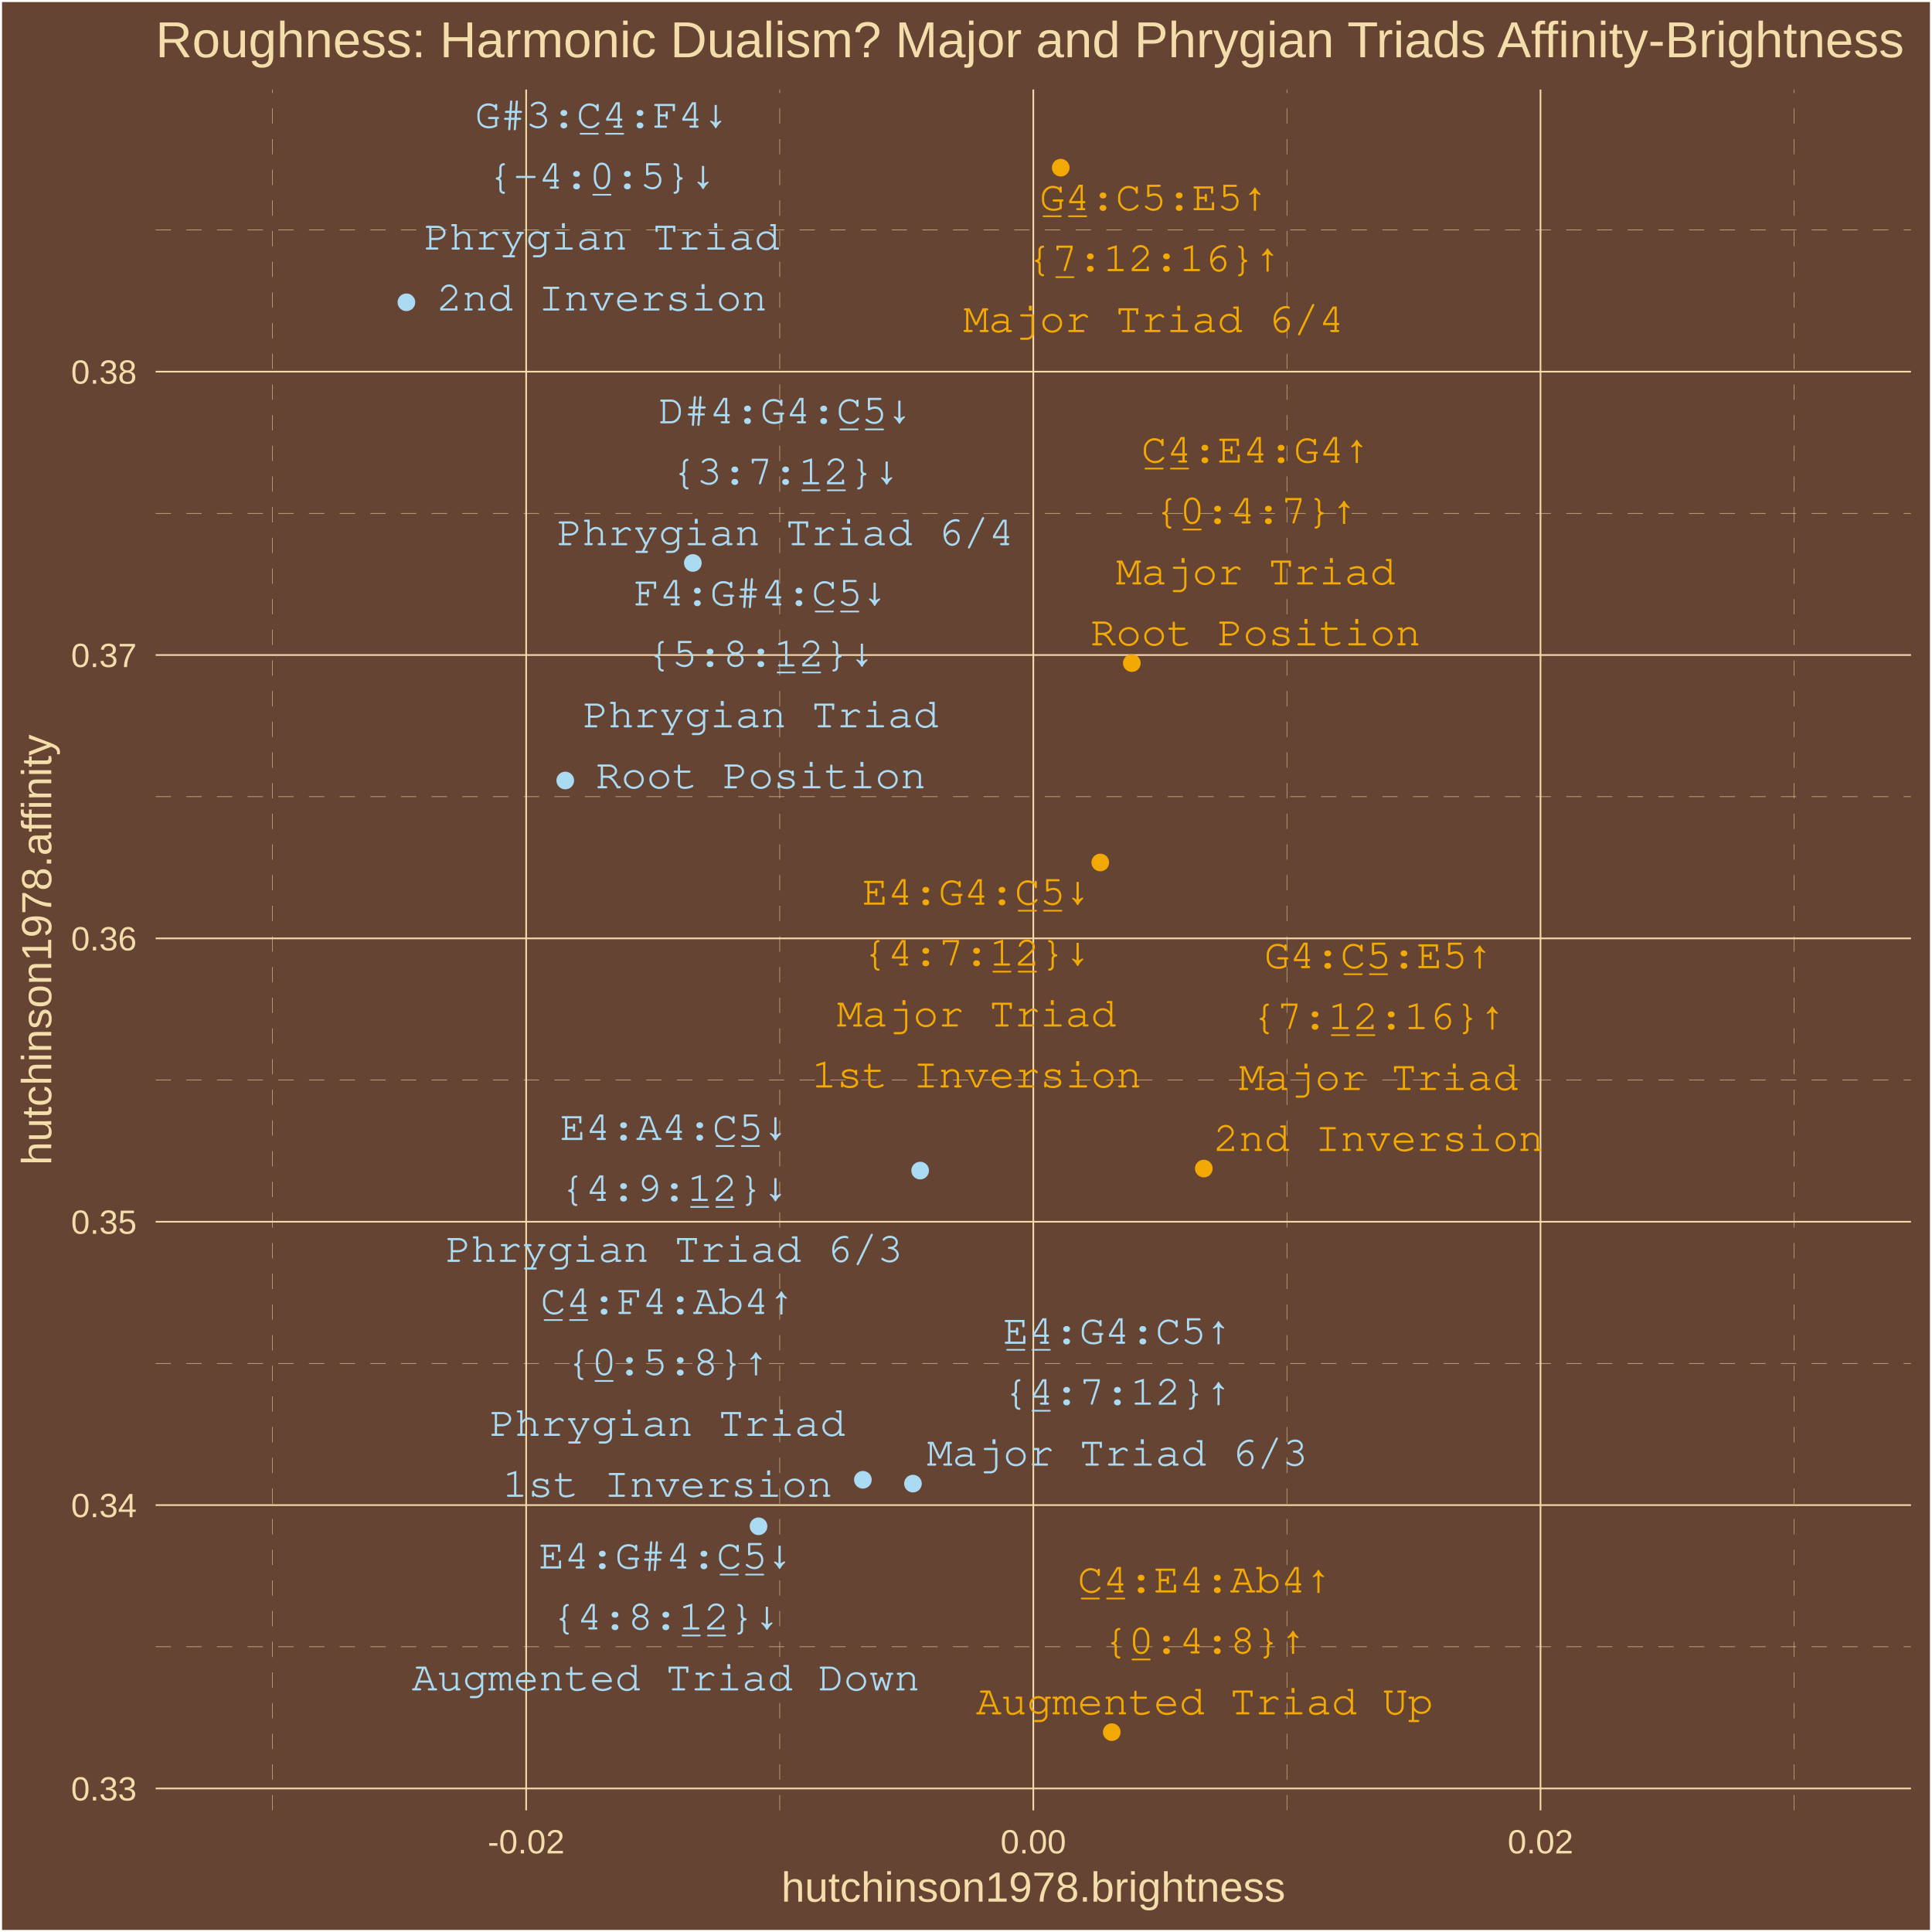
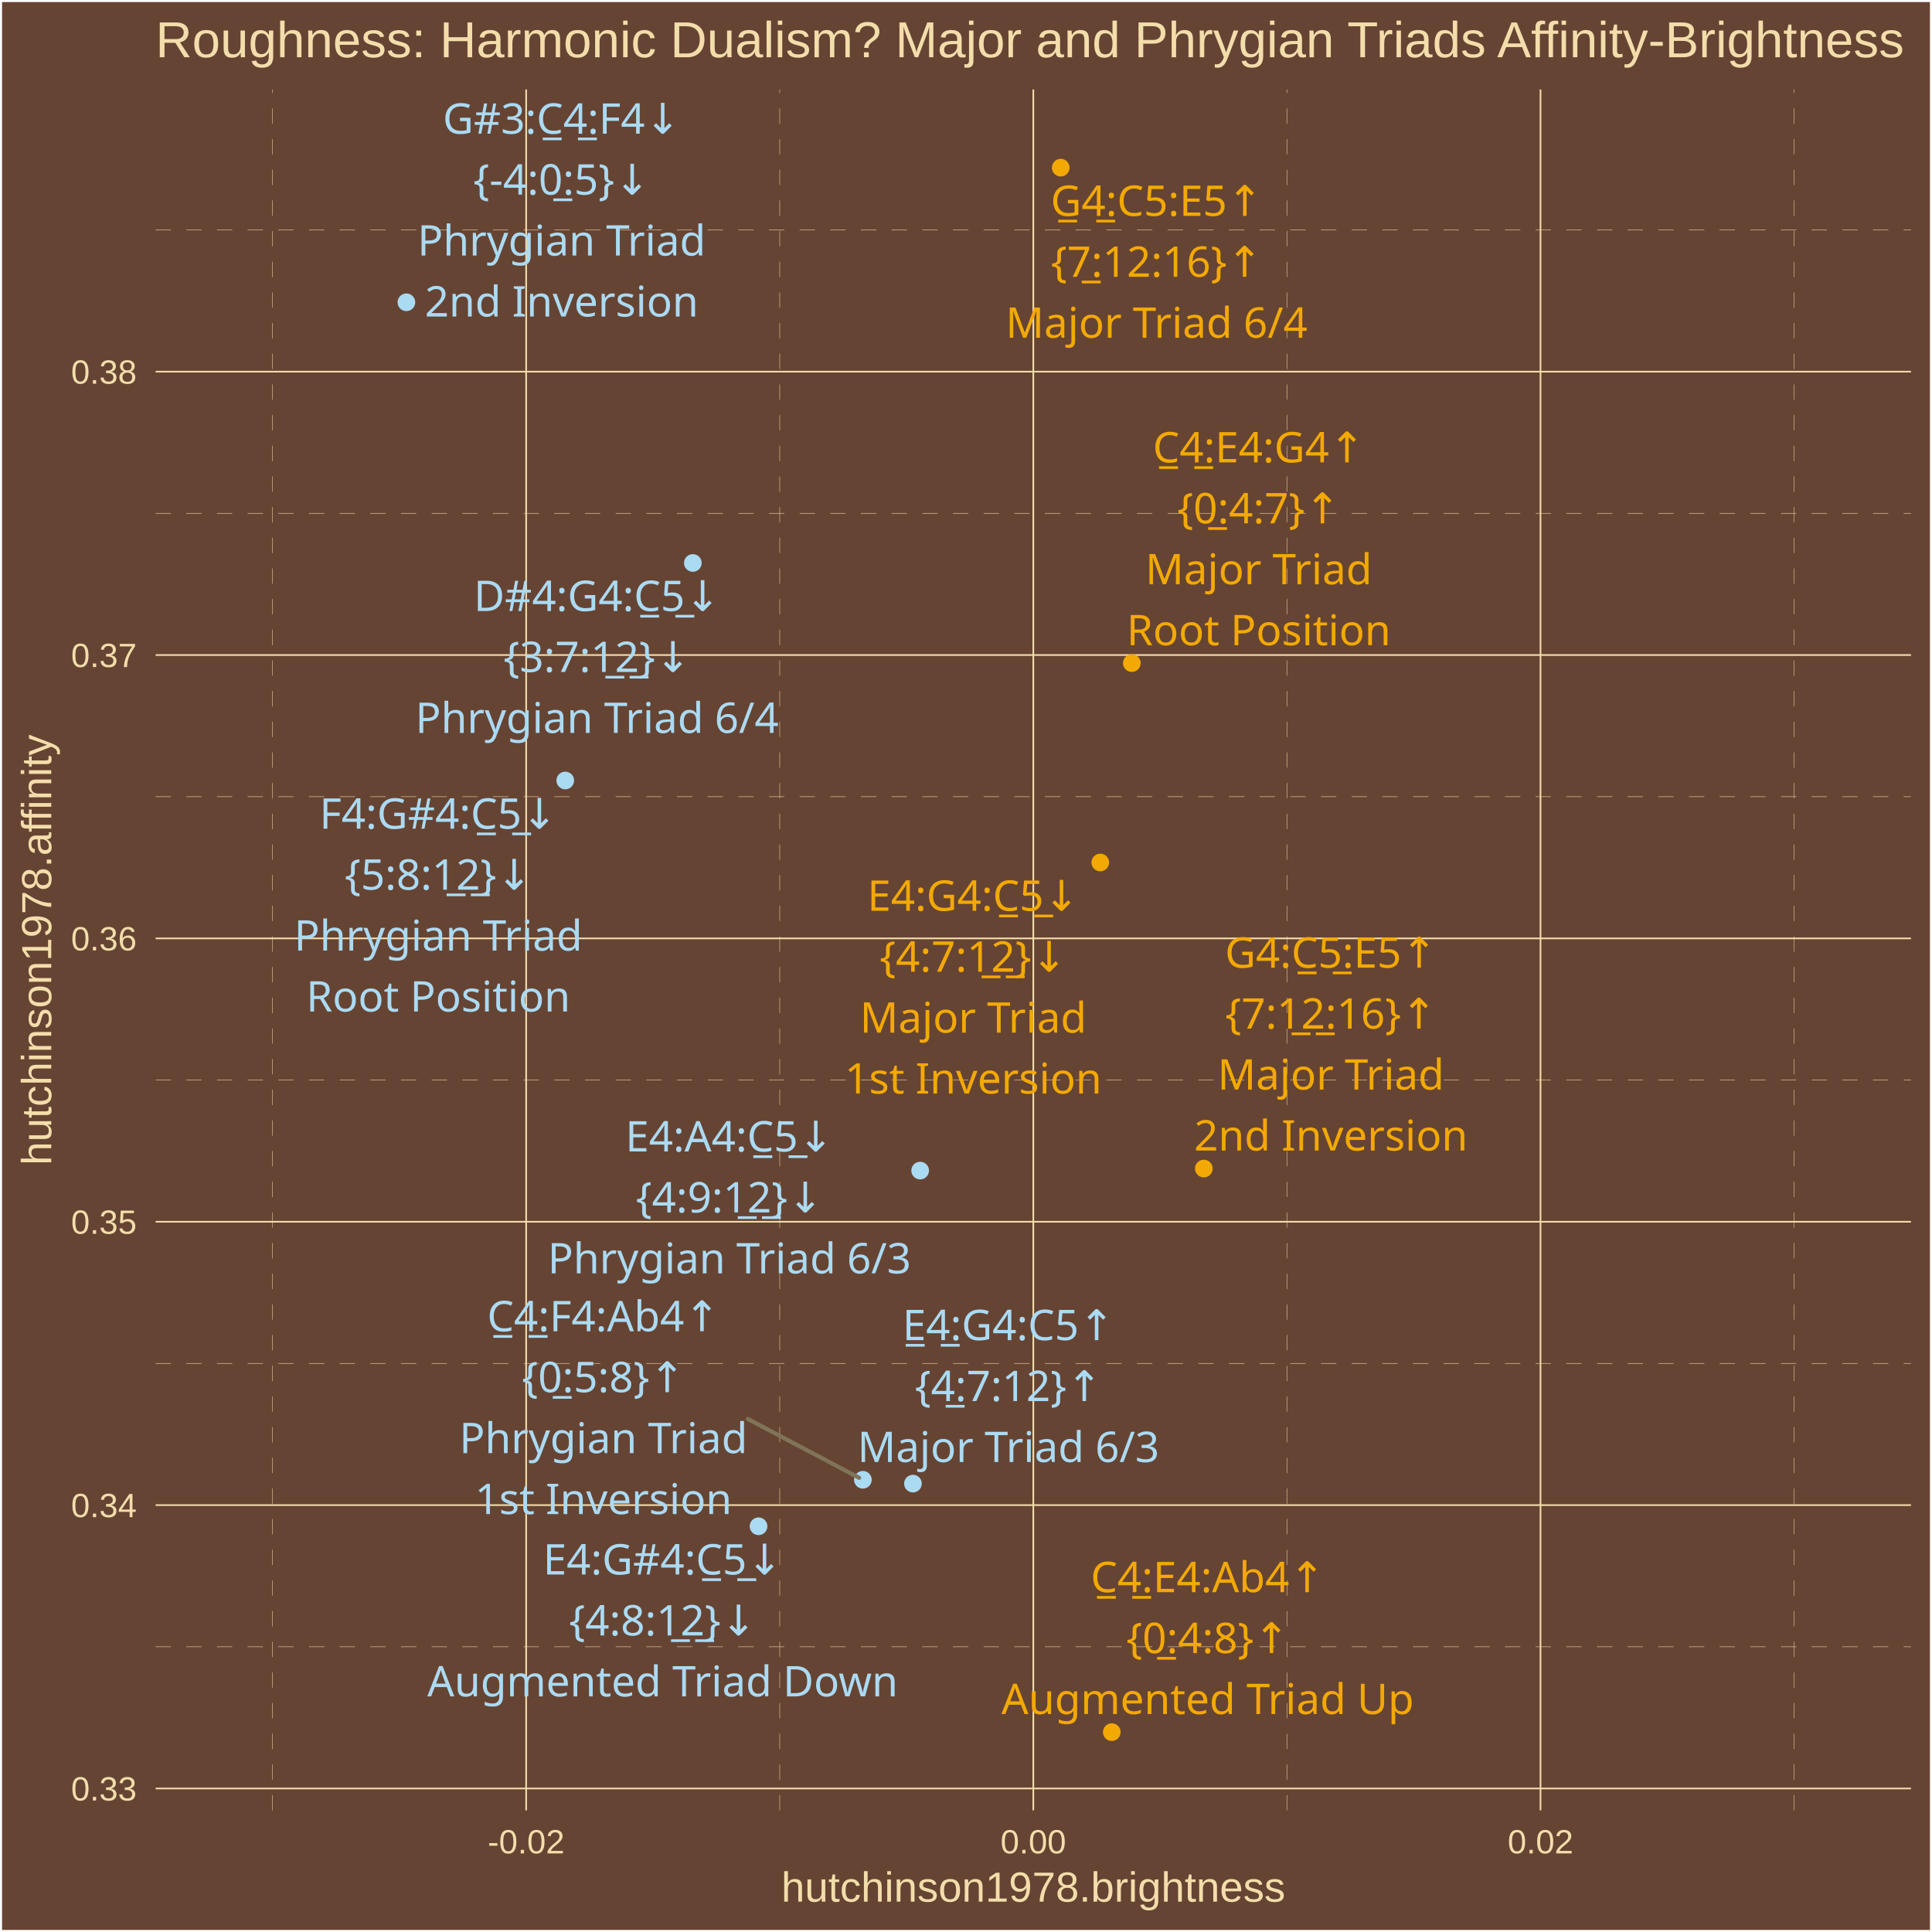
<svg xmlns="http://www.w3.org/2000/svg" class="svglite" width="504.00pt" height="504.00pt" viewBox="0 0 504.00 504.00">
  <defs>
    <style type="text/css">
    .svglite line, .svglite polyline, .svglite polygon, .svglite path, .svglite rect, .svglite circle {
      fill: none;
      stroke: #000000;
      stroke-linecap: round;
      stroke-linejoin: round;
      stroke-miterlimit: 10.00;
    }
    .svglite text {
      white-space: pre;
    }
  </style>
  </defs>
  <rect width="100%" height="100%" style="stroke: none; fill: #664433;" />
  <defs>
    <clipPath id="cpMC4wMHw1MDQuMDB8MC4wMHw1MDQuMDA=">
      <rect x="0.00" y="0.00" width="504.00" height="504.00" />
    </clipPath>
  </defs>
  <g clip-path="url(#cpMC4wMHw1MDQuMDB8MC4wMHw1MDQuMDA=)">
    <rect x="0.00" y="-0" width="504.00" height="504.00" style="stroke-width: 1.07; stroke: #FFFFFF; fill: #664433;" />
  </g>
  <defs>
    <clipPath id="cpNDAuNjB8NDk4LjUyfDIzLjM0fDQ3Mi4yNw==">
      <rect x="40.60" y="23.34" width="457.92" height="448.93" />
    </clipPath>
  </defs>
  <g clip-path="url(#cpNDAuNjB8NDk4LjUyfDIzLjM0fDQ3Mi4yNw==)">
    <rect x="40.60" y="23.34" width="457.92" height="448.93" style="stroke-width: 1.07; stroke: none; fill: #664433;" />
    <polyline points="40.60,429.59 498.52,429.59 " style="stroke-width: 0.11; stroke: #F3DDAB; stroke-dasharray: 4.00,4.00; stroke-linecap: butt;" />
    <polyline points="40.60,355.67 498.52,355.67 " style="stroke-width: 0.11; stroke: #F3DDAB; stroke-dasharray: 4.00,4.00; stroke-linecap: butt;" />
    <polyline points="40.60,281.75 498.52,281.75 " style="stroke-width: 0.11; stroke: #F3DDAB; stroke-dasharray: 4.00,4.00; stroke-linecap: butt;" />
    <polyline points="40.60,207.83 498.52,207.83 " style="stroke-width: 0.11; stroke: #F3DDAB; stroke-dasharray: 4.00,4.00; stroke-linecap: butt;" />
    <polyline points="40.60,133.91 498.52,133.91 " style="stroke-width: 0.11; stroke: #F3DDAB; stroke-dasharray: 4.00,4.00; stroke-linecap: butt;" />
    <polyline points="40.60,59.99 498.52,59.99 " style="stroke-width: 0.11; stroke: #F3DDAB; stroke-dasharray: 4.00,4.00; stroke-linecap: butt;" />
    <polyline points="71.11,472.27 71.11,23.34 " style="stroke-width: 0.11; stroke: #F3DDAB; stroke-dasharray: 4.00,4.00; stroke-linecap: butt;" />
    <polyline points="203.41,472.27 203.41,23.34 " style="stroke-width: 0.11; stroke: #F3DDAB; stroke-dasharray: 4.00,4.00; stroke-linecap: butt;" />
    <polyline points="335.71,472.27 335.71,23.34 " style="stroke-width: 0.11; stroke: #F3DDAB; stroke-dasharray: 4.00,4.00; stroke-linecap: butt;" />
    <polyline points="468.02,472.27 468.02,23.34 " style="stroke-width: 0.11; stroke: #F3DDAB; stroke-dasharray: 4.00,4.00; stroke-linecap: butt;" />
    <polyline points="40.60,466.55 498.52,466.55 " style="stroke-width: 0.43; stroke: #F3DDAB; stroke-linecap: butt;" />
    <polyline points="40.60,392.63 498.52,392.63 " style="stroke-width: 0.43; stroke: #F3DDAB; stroke-linecap: butt;" />
    <polyline points="40.60,318.71 498.52,318.71 " style="stroke-width: 0.43; stroke: #F3DDAB; stroke-linecap: butt;" />
    <polyline points="40.60,244.79 498.52,244.79 " style="stroke-width: 0.43; stroke: #F3DDAB; stroke-linecap: butt;" />
    <polyline points="40.60,170.87 498.52,170.87 " style="stroke-width: 0.43; stroke: #F3DDAB; stroke-linecap: butt;" />
    <polyline points="40.60,96.95 498.52,96.95 " style="stroke-width: 0.43; stroke: #F3DDAB; stroke-linecap: butt;" />
    <polyline points="137.26,472.27 137.26,23.34 " style="stroke-width: 0.43; stroke: #F3DDAB; stroke-linecap: butt;" />
    <polyline points="269.56,472.27 269.56,23.34 " style="stroke-width: 0.43; stroke: #F3DDAB; stroke-linecap: butt;" />
    <polyline points="401.87,472.27 401.87,23.34 " style="stroke-width: 0.43; stroke: #F3DDAB; stroke-linecap: butt;" />
    <circle cx="295.26" cy="172.98" r="1.95" style="stroke-width: 0.71; stroke: #F3A904; fill: #F3A904;" />
    <circle cx="287.03" cy="225.00" r="1.95" style="stroke-width: 0.71; stroke: #F3A904; fill: #F3A904;" />
    <circle cx="314.04" cy="304.84" r="1.95" style="stroke-width: 0.71; stroke: #F3A904; fill: #F3A904;" />
    <circle cx="238.16" cy="387.03" r="1.95" style="stroke-width: 0.71; stroke: #ABDAF3; fill: #ABDAF3;" />
    <circle cx="276.71" cy="43.74" r="1.95" style="stroke-width: 0.71; stroke: #F3A904; fill: #F3A904;" />
    <circle cx="290.03" cy="451.86" r="1.95" style="stroke-width: 0.71; stroke: #F3A904; fill: #F3A904;" />
    <circle cx="197.88" cy="398.16" r="1.95" style="stroke-width: 0.71; stroke: #ABDAF3; fill: #ABDAF3;" />
    <circle cx="147.46" cy="203.61" r="1.95" style="stroke-width: 0.71; stroke: #ABDAF3; fill: #ABDAF3;" />
    <circle cx="225.10" cy="386.03" r="1.95" style="stroke-width: 0.71; stroke: #ABDAF3; fill: #ABDAF3;" />
    <circle cx="106.02" cy="78.86" r="1.95" style="stroke-width: 0.71; stroke: #ABDAF3; fill: #ABDAF3;" />
    <circle cx="240.04" cy="305.37" r="1.95" style="stroke-width: 0.71; stroke: #ABDAF3; fill: #ABDAF3;" />
    <circle cx="180.74" cy="146.86" r="1.95" style="stroke-width: 0.71; stroke: #ABDAF3; fill: #ABDAF3;" />
-     <text x="327.56" y="120.66" text-anchor="middle" style="font-size: 11.04px; font-weight: 0;fill: #F3A904; font-family: &quot;Courier&quot;;" textLength="59.55px" lengthAdjust="spacingAndGlyphs">C̲4̲:E4:G4↑</text>
-     <text x="327.56" y="136.56" text-anchor="middle" style="font-size: 11.04px; font-weight: 0;fill: #F3A904; font-family: &quot;Courier&quot;;" textLength="52.93px" lengthAdjust="spacingAndGlyphs">{0̲:4:7}↑</text>
-     <text x="327.56" y="152.46" text-anchor="middle" style="font-size: 11.04px; font-weight: 0;fill: #F3A904; font-family: &quot;Courier&quot;;" textLength="72.78px" lengthAdjust="spacingAndGlyphs">Major Triad</text>
-     <text x="327.56" y="168.36" text-anchor="middle" style="font-size: 11.04px; font-weight: 0;fill: #F3A904; font-family: &quot;Courier&quot;;" textLength="86.02px" lengthAdjust="spacingAndGlyphs">Root Position</text>
-     <text x="254.75" y="236.00" text-anchor="middle" style="font-size: 11.04px; font-weight: 0;fill: #F3A904; font-family: &quot;Courier&quot;;" textLength="59.55px" lengthAdjust="spacingAndGlyphs">E4:G4:C̲5̲↓</text>
-     <text x="254.75" y="251.89" text-anchor="middle" style="font-size: 11.04px; font-weight: 0;fill: #F3A904; font-family: &quot;Courier&quot;;" textLength="59.55px" lengthAdjust="spacingAndGlyphs">{4:7:1̲2̲}↓</text>
-     <text x="254.75" y="267.79" text-anchor="middle" style="font-size: 11.04px; font-weight: 0;fill: #F3A904; font-family: &quot;Courier&quot;;" textLength="72.78px" lengthAdjust="spacingAndGlyphs">Major Triad</text>
-     <text x="254.75" y="283.69" text-anchor="middle" style="font-size: 11.04px; font-weight: 0;fill: #F3A904; font-family: &quot;Courier&quot;;" textLength="86.02px" lengthAdjust="spacingAndGlyphs">1st Inversion</text>
-     <text x="359.61" y="252.56" text-anchor="middle" style="font-size: 11.04px; font-weight: 0;fill: #F3A904; font-family: &quot;Courier&quot;;" textLength="59.55px" lengthAdjust="spacingAndGlyphs">G4:C̲5̲:E5↑</text>
-     <text x="359.61" y="268.46" text-anchor="middle" style="font-size: 11.04px; font-weight: 0;fill: #F3A904; font-family: &quot;Courier&quot;;" textLength="66.17px" lengthAdjust="spacingAndGlyphs">{7:1̲2̲:16}↑</text>
-     <text x="359.61" y="284.35" text-anchor="middle" style="font-size: 11.04px; font-weight: 0;fill: #F3A904; font-family: &quot;Courier&quot;;" textLength="72.78px" lengthAdjust="spacingAndGlyphs">Major Triad</text>
-     <text x="359.61" y="300.25" text-anchor="middle" style="font-size: 11.04px; font-weight: 0;fill: #F3A904; font-family: &quot;Courier&quot;;" textLength="86.02px" lengthAdjust="spacingAndGlyphs">2nd Inversion</text>
-     <text x="291.49" y="350.55" text-anchor="middle" style="font-size: 11.04px; font-weight: 0;fill: #ABDAF3; font-family: &quot;Courier&quot;;" textLength="59.55px" lengthAdjust="spacingAndGlyphs">E̲4̲:G4:C5↑</text>
-     <text x="291.49" y="366.44" text-anchor="middle" style="font-size: 11.04px; font-weight: 0;fill: #ABDAF3; font-family: &quot;Courier&quot;;" textLength="59.55px" lengthAdjust="spacingAndGlyphs">{4̲:7:12}↑</text>
-     <text x="291.49" y="382.34" text-anchor="middle" style="font-size: 11.04px; font-weight: 0;fill: #ABDAF3; font-family: &quot;Courier&quot;;" textLength="99.25px" lengthAdjust="spacingAndGlyphs">Major Triad 6/3</text>
-     <text x="300.98" y="54.84" text-anchor="middle" style="font-size: 11.04px; font-weight: 0;fill: #F3A904; font-family: &quot;Courier&quot;;" textLength="59.55px" lengthAdjust="spacingAndGlyphs">G̲4̲:C5:E5↑</text>
-     <text x="300.98" y="70.73" text-anchor="middle" style="font-size: 11.04px; font-weight: 0;fill: #F3A904; font-family: &quot;Courier&quot;;" textLength="66.17px" lengthAdjust="spacingAndGlyphs">{7̲:12:16}↑</text>
-     <text x="300.98" y="86.63" text-anchor="middle" style="font-size: 11.04px; font-weight: 0;fill: #F3A904; font-family: &quot;Courier&quot;;" textLength="99.25px" lengthAdjust="spacingAndGlyphs">Major Triad 6/4</text>
-     <text x="314.24" y="415.43" text-anchor="middle" style="font-size: 11.04px; font-weight: 0;fill: #F3A904; font-family: &quot;Courier&quot;;" textLength="66.17px" lengthAdjust="spacingAndGlyphs">C̲4̲:E4:Ab4↑</text>
-     <text x="314.24" y="431.33" text-anchor="middle" style="font-size: 11.04px; font-weight: 0;fill: #F3A904; font-family: &quot;Courier&quot;;" textLength="52.93px" lengthAdjust="spacingAndGlyphs">{0̲:4:8}↑</text>
-     <text x="314.24" y="447.23" text-anchor="middle" style="font-size: 11.04px; font-weight: 0;fill: #F3A904; font-family: &quot;Courier&quot;;" textLength="119.10px" lengthAdjust="spacingAndGlyphs">Augmented Triad Up</text>
-     <text x="173.68" y="409.18" text-anchor="middle" style="font-size: 11.04px; font-weight: 0;fill: #ABDAF3; font-family: &quot;Courier&quot;;" textLength="66.17px" lengthAdjust="spacingAndGlyphs">E4:G#4:C̲5̲↓</text>
-     <text x="173.68" y="425.08" text-anchor="middle" style="font-size: 11.04px; font-weight: 0;fill: #ABDAF3; font-family: &quot;Courier&quot;;" textLength="59.55px" lengthAdjust="spacingAndGlyphs">{4:8:1̲2̲}↓</text>
-     <text x="173.68" y="440.98" text-anchor="middle" style="font-size: 11.04px; font-weight: 0;fill: #ABDAF3; font-family: &quot;Courier&quot;;" textLength="132.34px" lengthAdjust="spacingAndGlyphs">Augmented Triad Down</text>
-     <text x="198.47" y="157.95" text-anchor="middle" style="font-size: 11.04px; font-weight: 0;fill: #ABDAF3; font-family: &quot;Courier&quot;;" textLength="66.17px" lengthAdjust="spacingAndGlyphs">F4:G#4:C̲5̲↓</text>
-     <text x="198.47" y="173.85" text-anchor="middle" style="font-size: 11.04px; font-weight: 0;fill: #ABDAF3; font-family: &quot;Courier&quot;;" textLength="59.55px" lengthAdjust="spacingAndGlyphs">{5:8:1̲2̲}↓</text>
-     <text x="198.47" y="189.75" text-anchor="middle" style="font-size: 11.04px; font-weight: 0;fill: #ABDAF3; font-family: &quot;Courier&quot;;" textLength="92.64px" lengthAdjust="spacingAndGlyphs">Phrygian Triad</text>
-     <text x="198.47" y="205.64" text-anchor="middle" style="font-size: 11.04px; font-weight: 0;fill: #ABDAF3; font-family: &quot;Courier&quot;;" textLength="86.02px" lengthAdjust="spacingAndGlyphs">Root Position</text>
-     <text x="174.14" y="342.78" text-anchor="middle" style="font-size: 11.04px; font-weight: 0;fill: #ABDAF3; font-family: &quot;Courier&quot;;" textLength="66.17px" lengthAdjust="spacingAndGlyphs">C̲4̲:F4:Ab4↑</text>
-     <text x="174.14" y="358.67" text-anchor="middle" style="font-size: 11.04px; font-weight: 0;fill: #ABDAF3; font-family: &quot;Courier&quot;;" textLength="52.93px" lengthAdjust="spacingAndGlyphs">{0̲:5:8}↑</text>
-     <text x="174.14" y="374.57" text-anchor="middle" style="font-size: 11.04px; font-weight: 0;fill: #ABDAF3; font-family: &quot;Courier&quot;;" textLength="92.64px" lengthAdjust="spacingAndGlyphs">Phrygian Triad</text>
-     <text x="174.14" y="390.47" text-anchor="middle" style="font-size: 11.04px; font-weight: 0;fill: #ABDAF3; font-family: &quot;Courier&quot;;" textLength="86.02px" lengthAdjust="spacingAndGlyphs">1st Inversion</text>
-     <text x="157.02" y="33.32" text-anchor="middle" style="font-size: 11.04px; font-weight: 0;fill: #ABDAF3; font-family: &quot;Courier&quot;;" textLength="66.17px" lengthAdjust="spacingAndGlyphs">G#3:C̲4̲:F4↓</text>
-     <text x="157.02" y="49.22" text-anchor="middle" style="font-size: 11.04px; font-weight: 0;fill: #ABDAF3; font-family: &quot;Courier&quot;;" textLength="59.55px" lengthAdjust="spacingAndGlyphs">{-4:0̲:5}↓</text>
-     <text x="157.02" y="65.12" text-anchor="middle" style="font-size: 11.04px; font-weight: 0;fill: #ABDAF3; font-family: &quot;Courier&quot;;" textLength="92.64px" lengthAdjust="spacingAndGlyphs">Phrygian Triad</text>
-     <text x="157.02" y="81.01" text-anchor="middle" style="font-size: 11.04px; font-weight: 0;fill: #ABDAF3; font-family: &quot;Courier&quot;;" textLength="86.02px" lengthAdjust="spacingAndGlyphs">2nd Inversion</text>
-     <text x="175.90" y="297.39" text-anchor="middle" style="font-size: 11.04px; font-weight: 0;fill: #ABDAF3; font-family: &quot;Courier&quot;;" textLength="59.55px" lengthAdjust="spacingAndGlyphs">E4:A4:C̲5̲↓</text>
-     <text x="175.90" y="313.28" text-anchor="middle" style="font-size: 11.04px; font-weight: 0;fill: #ABDAF3; font-family: &quot;Courier&quot;;" textLength="59.55px" lengthAdjust="spacingAndGlyphs">{4:9:1̲2̲}↓</text>
-     <text x="175.90" y="329.18" text-anchor="middle" style="font-size: 11.04px; font-weight: 0;fill: #ABDAF3; font-family: &quot;Courier&quot;;" textLength="119.10px" lengthAdjust="spacingAndGlyphs">Phrygian Triad 6/3</text>
-     <text x="204.93" y="110.44" text-anchor="middle" style="font-size: 11.04px; font-weight: 0;fill: #ABDAF3; font-family: &quot;Courier&quot;;" textLength="66.17px" lengthAdjust="spacingAndGlyphs">D#4:G4:C̲5̲↓</text>
-     <text x="204.93" y="126.33" text-anchor="middle" style="font-size: 11.04px; font-weight: 0;fill: #ABDAF3; font-family: &quot;Courier&quot;;" textLength="59.55px" lengthAdjust="spacingAndGlyphs">{3:7:1̲2̲}↓</text>
-     <text x="204.93" y="142.23" text-anchor="middle" style="font-size: 11.04px; font-weight: 0;fill: #ABDAF3; font-family: &quot;Courier&quot;;" textLength="119.10px" lengthAdjust="spacingAndGlyphs">Phrygian Triad 6/4</text>
+     <line x1="195.07" y1="370.16" x2="224.11" y2="385.51" style="stroke-width: 1.07; stroke: #7F745A;" />
+     <text x="328.36" y="120.63" text-anchor="middle" style="font-size: 11.04px;fill: #F3A904; font-family: &quot;Arial Unicode MS&quot;;" textLength="56.30px" lengthAdjust="spacingAndGlyphs">C̲4̲:E4:G4↑</text>
+     <text x="328.36" y="136.53" text-anchor="middle" style="font-size: 11.04px;fill: #F3A904; font-family: &quot;Arial Unicode MS&quot;;" textLength="39.77px" lengthAdjust="spacingAndGlyphs">{0̲:4:7}↑</text>
+     <text x="328.36" y="152.42" text-anchor="middle" style="font-size: 11.04px;fill: #F3A904; font-family: &quot;Arial Unicode MS&quot;;" textLength="55.77px" lengthAdjust="spacingAndGlyphs">Major Triad</text>
+     <text x="328.36" y="168.32" text-anchor="middle" style="font-size: 11.04px;fill: #F3A904; font-family: &quot;Arial Unicode MS&quot;;" textLength="65.61px" lengthAdjust="spacingAndGlyphs">Root Position</text>
+     <text x="253.89" y="237.59" text-anchor="middle" style="font-size: 11.04px;fill: #F3A904; font-family: &quot;Arial Unicode MS&quot;;" textLength="56.30px" lengthAdjust="spacingAndGlyphs">E4:G4:C̲5̲↓</text>
+     <text x="253.89" y="253.49" text-anchor="middle" style="font-size: 11.04px;fill: #F3A904; font-family: &quot;Arial Unicode MS&quot;;" textLength="45.91px" lengthAdjust="spacingAndGlyphs">{4:7:1̲2̲}↓</text>
+     <text x="253.89" y="269.39" text-anchor="middle" style="font-size: 11.04px;fill: #F3A904; font-family: &quot;Arial Unicode MS&quot;;" textLength="55.77px" lengthAdjust="spacingAndGlyphs">Major Triad</text>
+     <text x="253.89" y="285.28" text-anchor="middle" style="font-size: 11.04px;fill: #F3A904; font-family: &quot;Arial Unicode MS&quot;;" textLength="62.54px" lengthAdjust="spacingAndGlyphs">1st Inversion</text>
+     <text x="347.19" y="252.45" text-anchor="middle" style="font-size: 11.04px;fill: #F3A904; font-family: &quot;Arial Unicode MS&quot;;" textLength="56.30px" lengthAdjust="spacingAndGlyphs">G4:C̲5̲:E5↑</text>
+     <text x="347.19" y="268.34" text-anchor="middle" style="font-size: 11.04px;fill: #F3A904; font-family: &quot;Arial Unicode MS&quot;;" textLength="52.04px" lengthAdjust="spacingAndGlyphs">{7:1̲2̲:16}↑</text>
+     <text x="347.19" y="284.24" text-anchor="middle" style="font-size: 11.04px;fill: #F3A904; font-family: &quot;Arial Unicode MS&quot;;" textLength="55.77px" lengthAdjust="spacingAndGlyphs">Major Triad</text>
+     <text x="347.19" y="300.14" text-anchor="middle" style="font-size: 11.04px;fill: #F3A904; font-family: &quot;Arial Unicode MS&quot;;" textLength="66.23px" lengthAdjust="spacingAndGlyphs">2nd Inversion</text>
+     <text x="263.06" y="349.60" text-anchor="middle" style="font-size: 11.04px;fill: #ABDAF3; font-family: &quot;Arial Unicode MS&quot;;" textLength="56.30px" lengthAdjust="spacingAndGlyphs">E̲4̲:G4:C5↑</text>
+     <text x="263.06" y="365.50" text-anchor="middle" style="font-size: 11.04px;fill: #ABDAF3; font-family: &quot;Arial Unicode MS&quot;;" textLength="45.91px" lengthAdjust="spacingAndGlyphs">{4̲:7:12}↑</text>
+     <text x="263.06" y="381.40" text-anchor="middle" style="font-size: 11.04px;fill: #ABDAF3; font-family: &quot;Arial Unicode MS&quot;;" textLength="74.17px" lengthAdjust="spacingAndGlyphs">Major Triad 6/3</text>
+     <text x="301.72" y="56.32" text-anchor="middle" style="font-size: 11.04px;fill: #F3A904; font-family: &quot;Arial Unicode MS&quot;;" textLength="56.30px" lengthAdjust="spacingAndGlyphs">G̲4̲:C5:E5↑</text>
+     <text x="301.72" y="72.21" text-anchor="middle" style="font-size: 11.04px;fill: #F3A904; font-family: &quot;Arial Unicode MS&quot;;" textLength="52.04px" lengthAdjust="spacingAndGlyphs">{7̲:12:16}↑</text>
+     <text x="301.72" y="88.11" text-anchor="middle" style="font-size: 11.04px;fill: #F3A904; font-family: &quot;Arial Unicode MS&quot;;" textLength="74.17px" lengthAdjust="spacingAndGlyphs">Major Triad 6/4</text>
+     <text x="315.06" y="415.35" text-anchor="middle" style="font-size: 11.04px;fill: #F3A904; font-family: &quot;Arial Unicode MS&quot;;" textLength="61.21px" lengthAdjust="spacingAndGlyphs">C̲4̲:E4:Ab4↑</text>
+     <text x="315.06" y="431.25" text-anchor="middle" style="font-size: 11.04px;fill: #F3A904; font-family: &quot;Arial Unicode MS&quot;;" textLength="39.77px" lengthAdjust="spacingAndGlyphs">{0̲:4:8}↑</text>
+     <text x="315.06" y="447.15" text-anchor="middle" style="font-size: 11.04px;fill: #F3A904; font-family: &quot;Arial Unicode MS&quot;;" textLength="101.78px" lengthAdjust="spacingAndGlyphs">Augmented Triad Up</text>
+     <text x="172.86" y="410.74" text-anchor="middle" style="font-size: 11.04px;fill: #ABDAF3; font-family: &quot;Arial Unicode MS&quot;;" textLength="62.44px" lengthAdjust="spacingAndGlyphs">E4:G#4:C̲5̲↓</text>
+     <text x="172.86" y="426.64" text-anchor="middle" style="font-size: 11.04px;fill: #ABDAF3; font-family: &quot;Arial Unicode MS&quot;;" textLength="45.91px" lengthAdjust="spacingAndGlyphs">{4:8:1̲2̲}↓</text>
+     <text x="172.86" y="442.54" text-anchor="middle" style="font-size: 11.04px;fill: #ABDAF3; font-family: &quot;Arial Unicode MS&quot;;" textLength="115.88px" lengthAdjust="spacingAndGlyphs">Augmented Triad Down</text>
+     <text x="114.33" y="216.19" text-anchor="middle" style="font-size: 11.04px;fill: #ABDAF3; font-family: &quot;Arial Unicode MS&quot;;" textLength="61.82px" lengthAdjust="spacingAndGlyphs">F4:G#4:C̲5̲↓</text>
+     <text x="114.33" y="232.09" text-anchor="middle" style="font-size: 11.04px;fill: #ABDAF3; font-family: &quot;Arial Unicode MS&quot;;" textLength="45.91px" lengthAdjust="spacingAndGlyphs">{5:8:1̲2̲}↓</text>
+     <text x="114.33" y="247.98" text-anchor="middle" style="font-size: 11.04px;fill: #ABDAF3; font-family: &quot;Arial Unicode MS&quot;;" textLength="71.73px" lengthAdjust="spacingAndGlyphs">Phrygian Triad</text>
+     <text x="114.33" y="263.88" text-anchor="middle" style="font-size: 11.04px;fill: #ABDAF3; font-family: &quot;Arial Unicode MS&quot;;" textLength="65.61px" lengthAdjust="spacingAndGlyphs">Root Position</text>
+     <text x="157.41" y="347.29" text-anchor="middle" style="font-size: 11.04px;fill: #ABDAF3; font-family: &quot;Arial Unicode MS&quot;;" textLength="60.60px" lengthAdjust="spacingAndGlyphs">C̲4̲:F4:Ab4↑</text>
+     <text x="157.41" y="363.18" text-anchor="middle" style="font-size: 11.04px;fill: #ABDAF3; font-family: &quot;Arial Unicode MS&quot;;" textLength="39.77px" lengthAdjust="spacingAndGlyphs">{0̲:5:8}↑</text>
+     <text x="157.41" y="379.08" text-anchor="middle" style="font-size: 11.04px;fill: #ABDAF3; font-family: &quot;Arial Unicode MS&quot;;" textLength="71.73px" lengthAdjust="spacingAndGlyphs">Phrygian Triad</text>
+     <text x="157.41" y="394.98" text-anchor="middle" style="font-size: 11.04px;fill: #ABDAF3; font-family: &quot;Arial Unicode MS&quot;;" textLength="62.54px" lengthAdjust="spacingAndGlyphs">1st Inversion</text>
+     <text x="146.50" y="34.88" text-anchor="middle" style="font-size: 11.04px;fill: #ABDAF3; font-family: &quot;Arial Unicode MS&quot;;" textLength="61.82px" lengthAdjust="spacingAndGlyphs">G#3:C̲4̲:F4↓</text>
+     <text x="146.50" y="50.77" text-anchor="middle" style="font-size: 11.04px;fill: #ABDAF3; font-family: &quot;Arial Unicode MS&quot;;" textLength="43.44px" lengthAdjust="spacingAndGlyphs">{-4:0̲:5}↓</text>
+     <text x="146.50" y="66.67" text-anchor="middle" style="font-size: 11.04px;fill: #ABDAF3; font-family: &quot;Arial Unicode MS&quot;;" textLength="71.73px" lengthAdjust="spacingAndGlyphs">Phrygian Triad</text>
+     <text x="146.50" y="82.57" text-anchor="middle" style="font-size: 11.04px;fill: #ABDAF3; font-family: &quot;Arial Unicode MS&quot;;" textLength="66.23px" lengthAdjust="spacingAndGlyphs">2nd Inversion</text>
+     <text x="190.28" y="300.39" text-anchor="middle" style="font-size: 11.04px;fill: #ABDAF3; font-family: &quot;Arial Unicode MS&quot;;" textLength="55.08px" lengthAdjust="spacingAndGlyphs">E4:A4:C̲5̲↓</text>
+     <text x="190.28" y="316.29" text-anchor="middle" style="font-size: 11.04px;fill: #ABDAF3; font-family: &quot;Arial Unicode MS&quot;;" textLength="45.91px" lengthAdjust="spacingAndGlyphs">{4:9:1̲2̲}↓</text>
+     <text x="190.28" y="332.19" text-anchor="middle" style="font-size: 11.04px;fill: #ABDAF3; font-family: &quot;Arial Unicode MS&quot;;" textLength="90.13px" lengthAdjust="spacingAndGlyphs">Phrygian Triad 6/3</text>
+     <text x="155.75" y="159.40" text-anchor="middle" style="font-size: 11.04px;fill: #ABDAF3; font-family: &quot;Arial Unicode MS&quot;;" textLength="63.04px" lengthAdjust="spacingAndGlyphs">D#4:G4:C̲5̲↓</text>
+     <text x="155.75" y="175.30" text-anchor="middle" style="font-size: 11.04px;fill: #ABDAF3; font-family: &quot;Arial Unicode MS&quot;;" textLength="45.91px" lengthAdjust="spacingAndGlyphs">{3:7:1̲2̲}↓</text>
+     <text x="155.75" y="191.20" text-anchor="middle" style="font-size: 11.04px;fill: #ABDAF3; font-family: &quot;Arial Unicode MS&quot;;" textLength="90.13px" lengthAdjust="spacingAndGlyphs">Phrygian Triad 6/4</text>
  </g>
  <g clip-path="url(#cpMC4wMHw1MDQuMDB8MC4wMHw1MDQuMDA=)">
    <text x="35.67" y="469.70" text-anchor="end" style="font-size: 8.80px;fill: #F3DDAB; font-family: &quot;Arial&quot;;" textLength="17.13px" lengthAdjust="spacingAndGlyphs">0.33</text>
    <text x="35.67" y="395.78" text-anchor="end" style="font-size: 8.80px;fill: #F3DDAB; font-family: &quot;Arial&quot;;" textLength="17.13px" lengthAdjust="spacingAndGlyphs">0.34</text>
    <text x="35.67" y="321.86" text-anchor="end" style="font-size: 8.80px;fill: #F3DDAB; font-family: &quot;Arial&quot;;" textLength="17.13px" lengthAdjust="spacingAndGlyphs">0.35</text>
    <text x="35.67" y="247.94" text-anchor="end" style="font-size: 8.80px;fill: #F3DDAB; font-family: &quot;Arial&quot;;" textLength="17.13px" lengthAdjust="spacingAndGlyphs">0.36</text>
    <text x="35.67" y="174.02" text-anchor="end" style="font-size: 8.80px;fill: #F3DDAB; font-family: &quot;Arial&quot;;" textLength="17.13px" lengthAdjust="spacingAndGlyphs">0.37</text>
    <text x="35.67" y="100.10" text-anchor="end" style="font-size: 8.80px;fill: #F3DDAB; font-family: &quot;Arial&quot;;" textLength="17.13px" lengthAdjust="spacingAndGlyphs">0.38</text>
    <text x="137.26" y="483.50" text-anchor="middle" style="font-size: 8.80px;fill: #F3DDAB; font-family: &quot;Arial&quot;;" textLength="20.06px" lengthAdjust="spacingAndGlyphs">-0.02</text>
    <text x="269.56" y="483.50" text-anchor="middle" style="font-size: 8.80px;fill: #F3DDAB; font-family: &quot;Arial&quot;;" textLength="17.13px" lengthAdjust="spacingAndGlyphs">0.00</text>
    <text x="401.87" y="483.50" text-anchor="middle" style="font-size: 8.80px;fill: #F3DDAB; font-family: &quot;Arial&quot;;" textLength="17.13px" lengthAdjust="spacingAndGlyphs">0.02</text>
    <text x="269.56" y="496.09" text-anchor="middle" style="font-size: 11.00px;fill: #F3DDAB; font-family: &quot;Arial&quot;;" textLength="131.51px" lengthAdjust="spacingAndGlyphs">hutchinson1978.brightness</text>
    <text transform="translate(13.37,247.80) rotate(-90)" text-anchor="middle" style="font-size: 11.00px;fill: #F3DDAB; font-family: &quot;Arial&quot;;" textLength="112.53px" lengthAdjust="spacingAndGlyphs">hutchinson1978.affinity</text>
    <text x="40.60" y="14.94" style="font-size: 13.20px;fill: #F3DDAB; font-family: &quot;Arial&quot;;" textLength="457.48px" lengthAdjust="spacingAndGlyphs">Roughness: Harmonic Dualism? Major and Phrygian Triads Affinity-Brightness</text>
  </g>
</svg>
